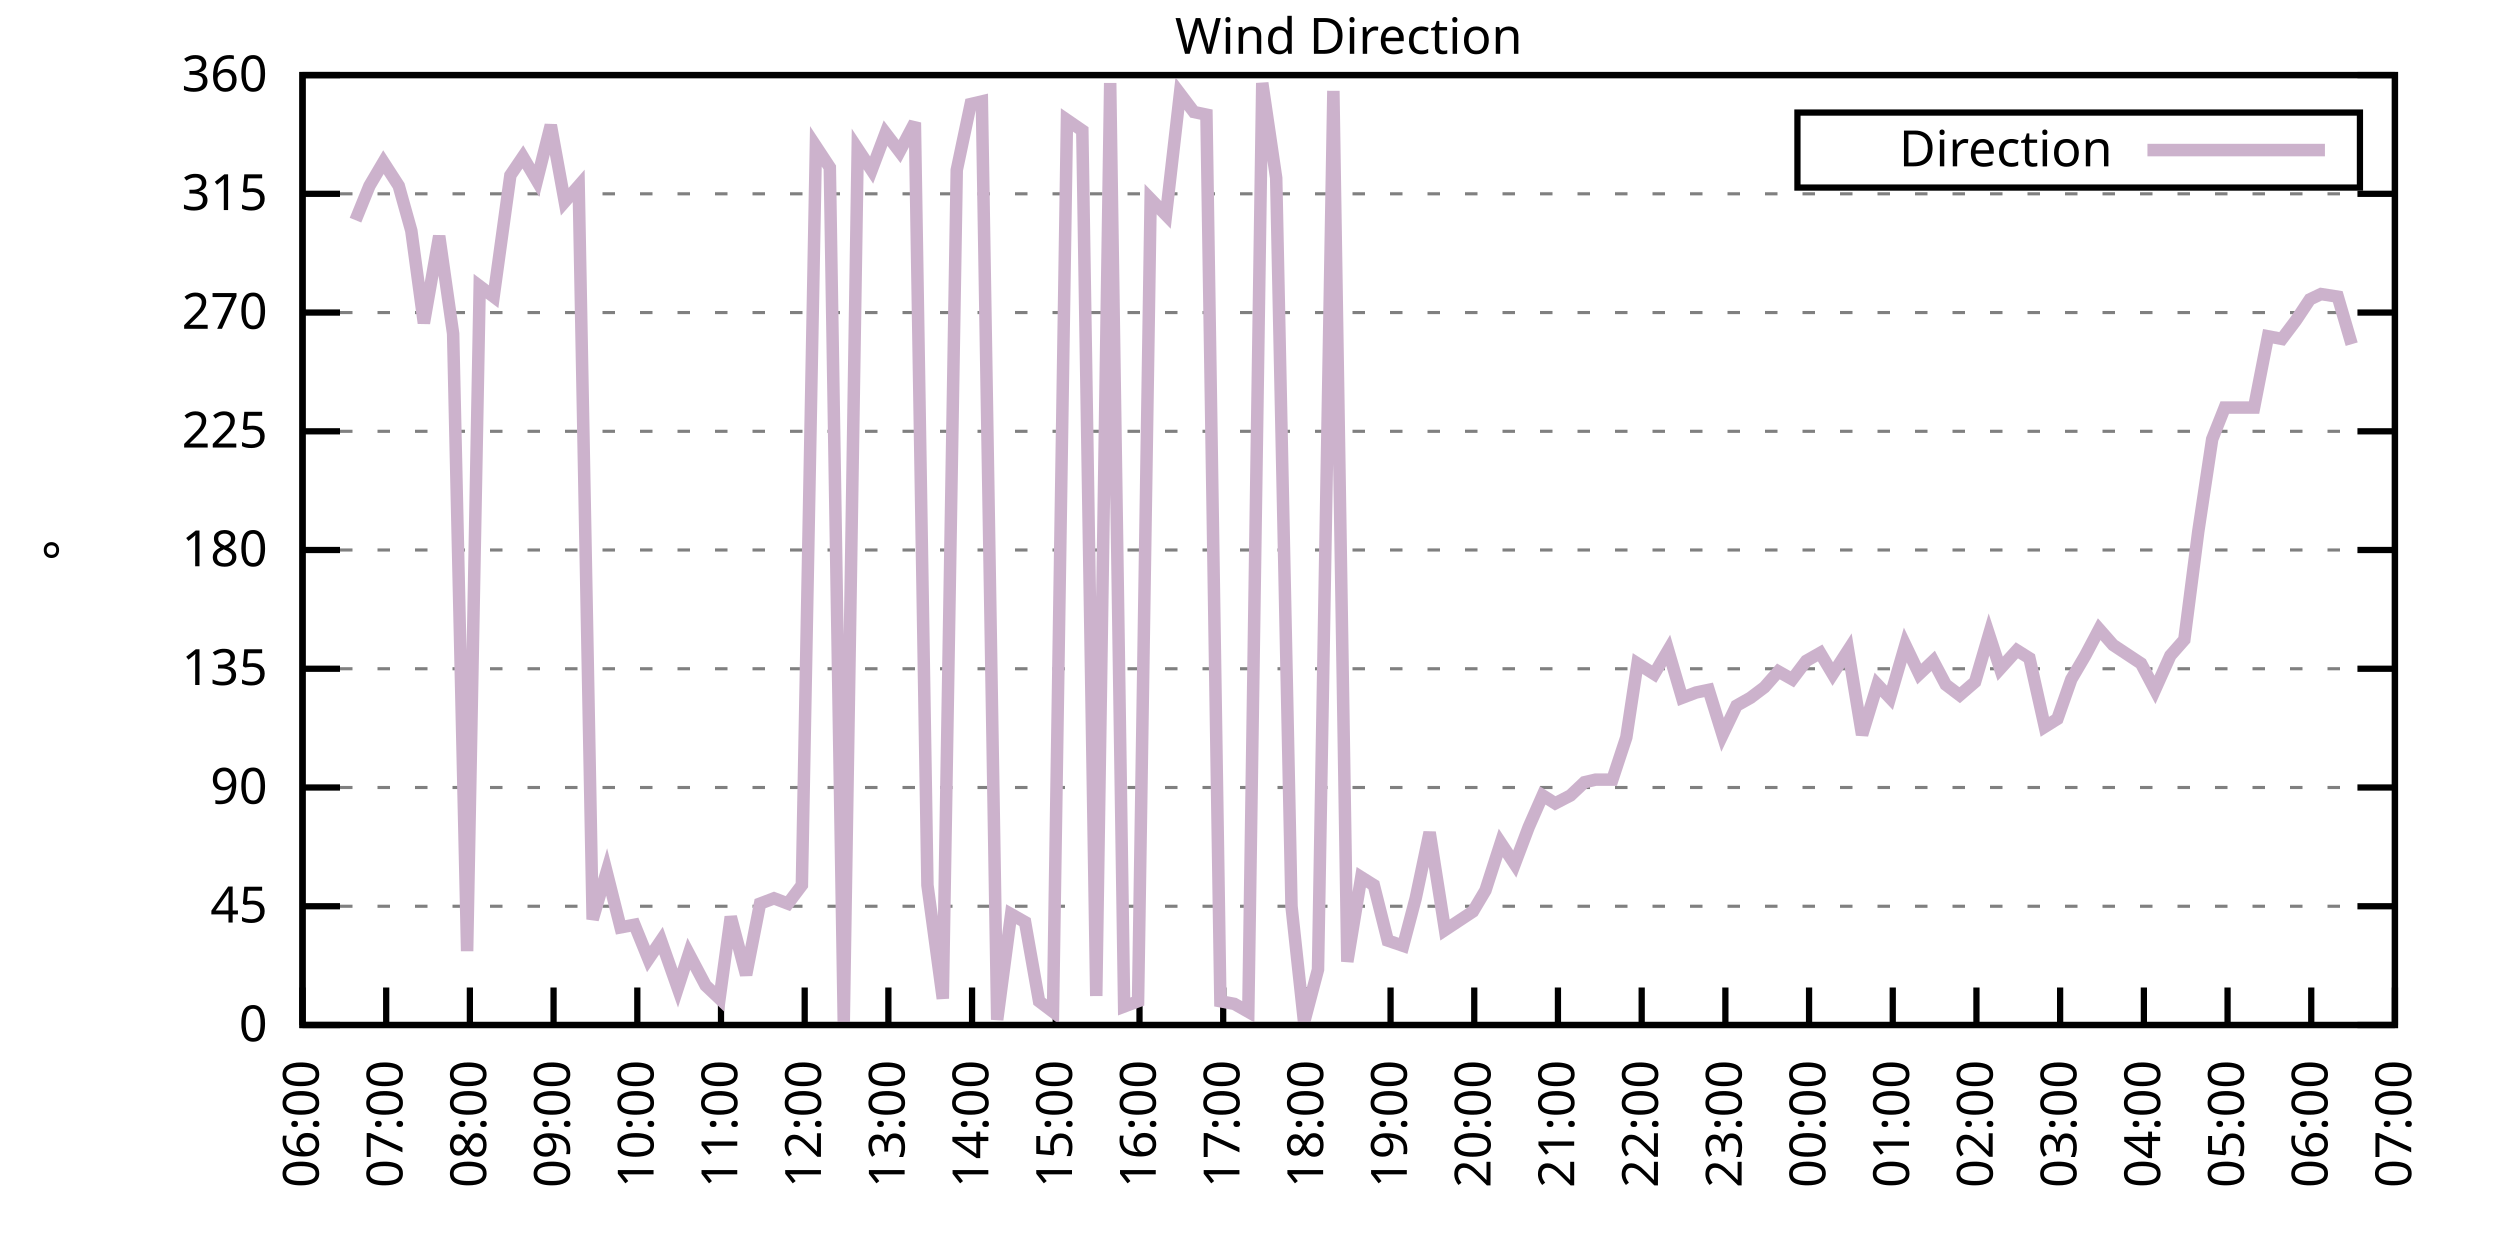
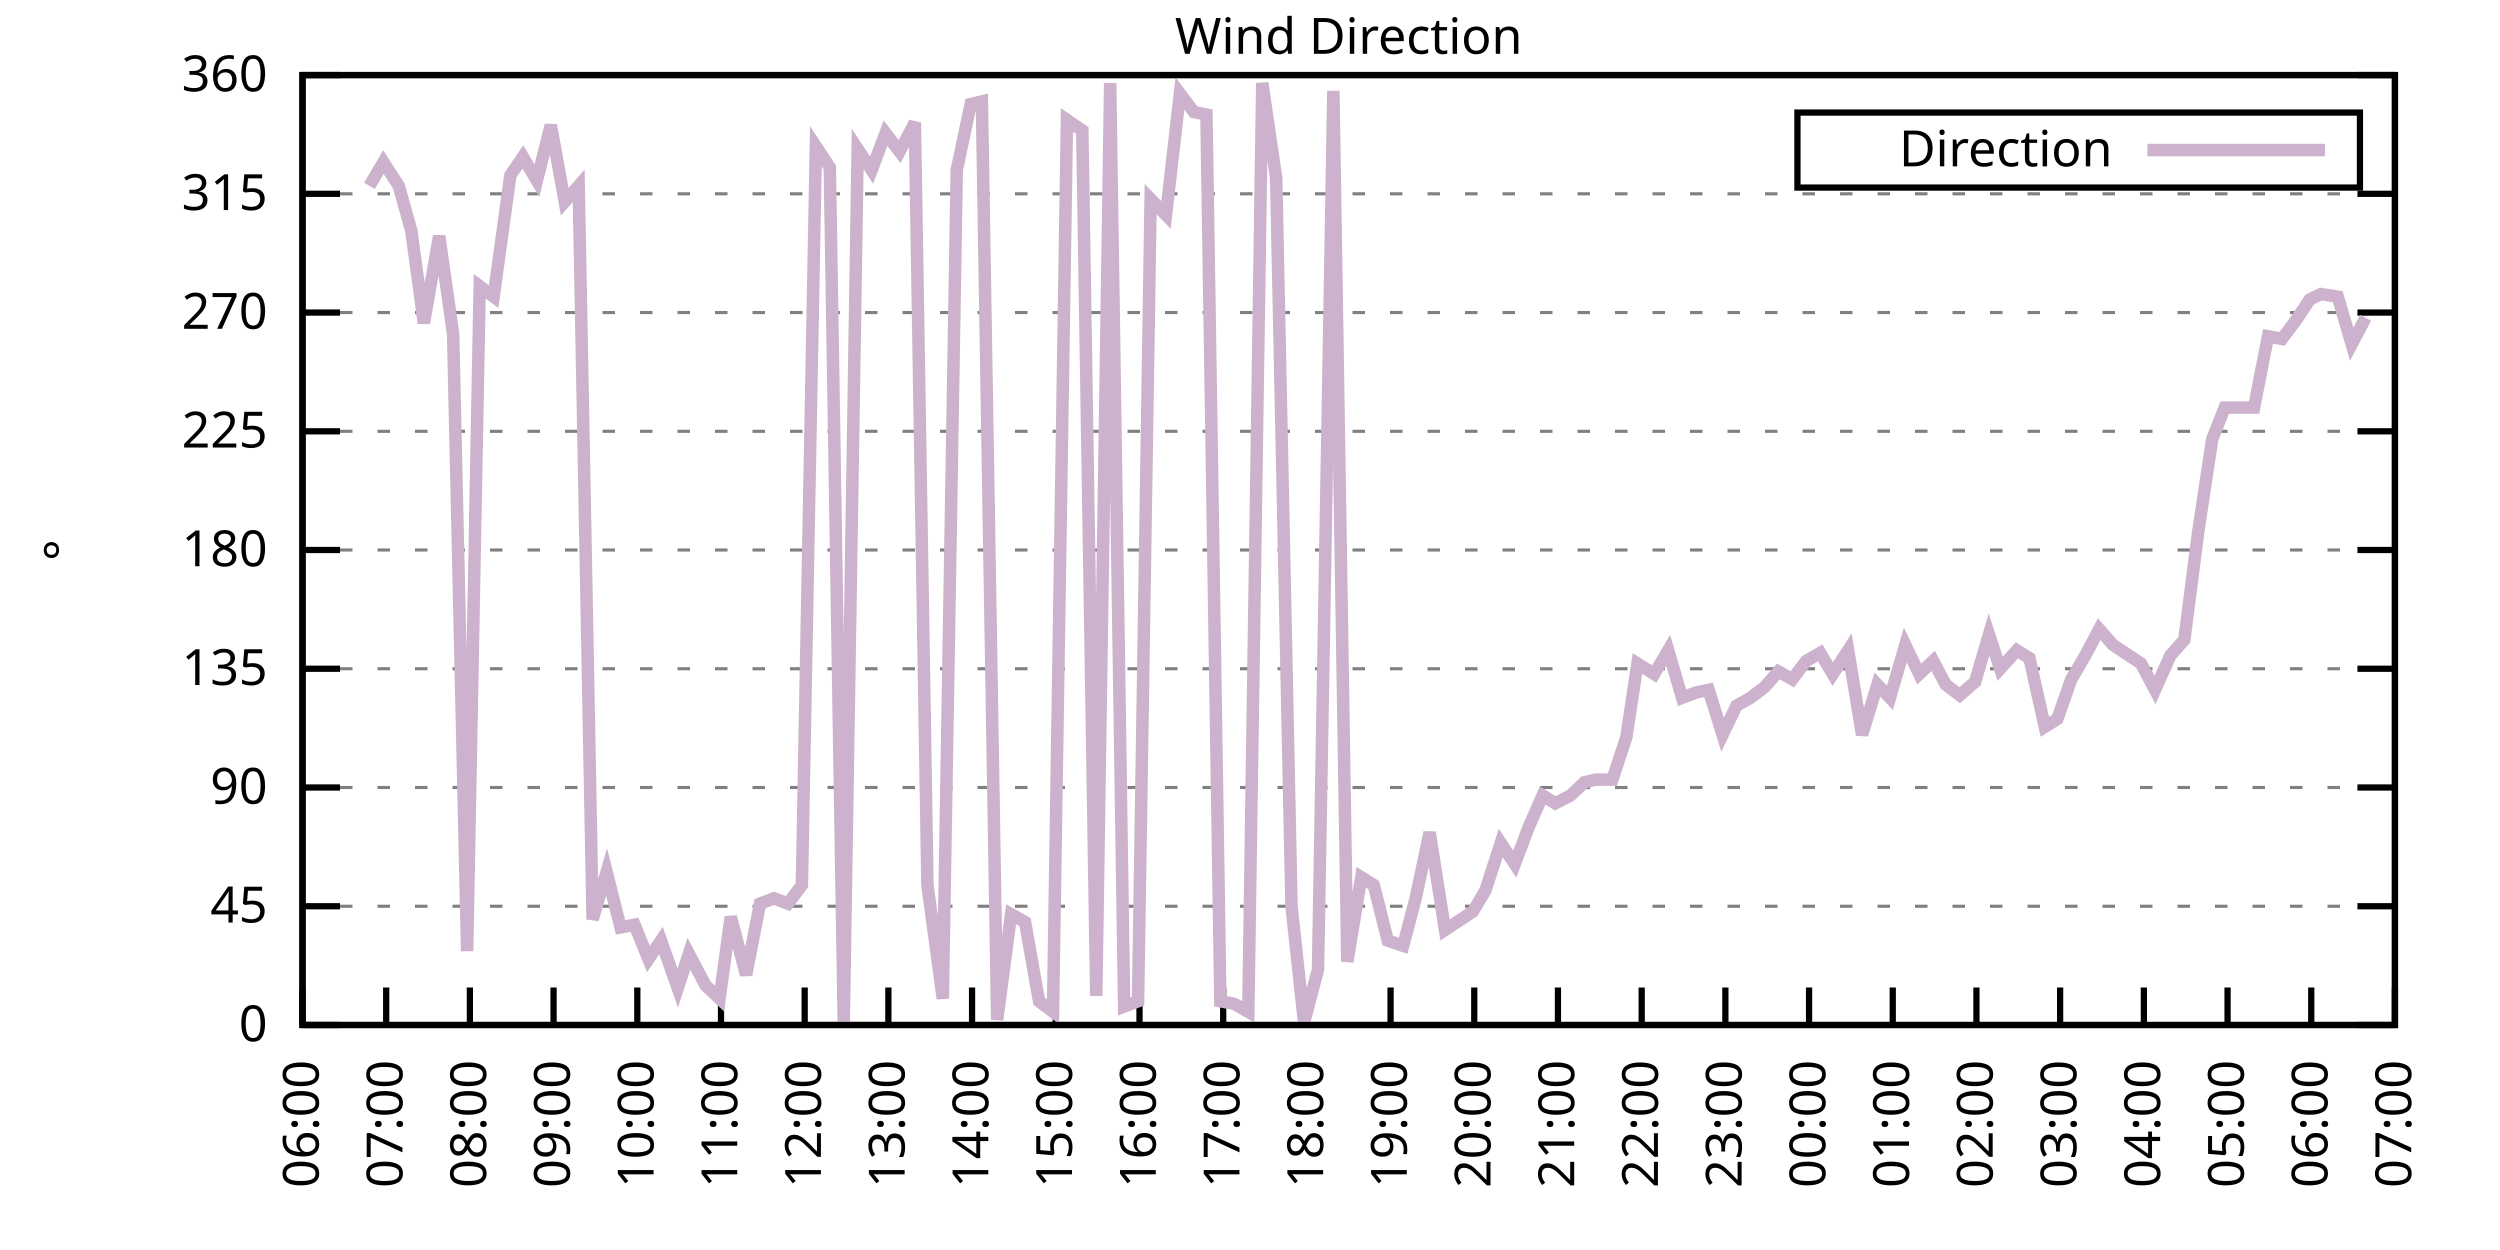
<svg xmlns="http://www.w3.org/2000/svg" xmlns:xlink="http://www.w3.org/1999/xlink" width="400" height="200" viewBox="0 0 400 200">
  <g id="gnuplot_canvas">
    <rect x="0" y="0" width="400" height="200" fill="none" />
    <defs>
      <circle id="gpDot" r="0.5" stroke-width="0.5" stroke="currentColor" />
      <path id="gpPt0" stroke-width="0.333" stroke="currentColor" d="M-1,0 h2 M0,-1 v2" />
      <path id="gpPt1" stroke-width="0.333" stroke="currentColor" d="M-1,-1 L1,1 M1,-1 L-1,1" />
      <path id="gpPt2" stroke-width="0.333" stroke="currentColor" d="M-1,0 L1,0 M0,-1 L0,1 M-1,-1 L1,1 M-1,1 L1,-1" />
      <rect id="gpPt3" stroke-width="0.333" stroke="currentColor" x="-1" y="-1" width="2" height="2" />
      <rect id="gpPt4" stroke-width="0.333" stroke="currentColor" fill="currentColor" x="-1" y="-1" width="2" height="2" />
      <circle id="gpPt5" stroke-width="0.333" stroke="currentColor" cx="0" cy="0" r="1" />
      <use xlink:href="#gpPt5" id="gpPt6" fill="currentColor" stroke="none" />
      <path id="gpPt7" stroke-width="0.333" stroke="currentColor" d="M0,-1.33 L-1.33,0.67 L1.33,0.67 z" />
      <use xlink:href="#gpPt7" id="gpPt8" fill="currentColor" stroke="none" />
      <use xlink:href="#gpPt7" id="gpPt9" stroke="currentColor" transform="rotate(180)" />
      <use xlink:href="#gpPt9" id="gpPt10" fill="currentColor" stroke="none" />
      <use xlink:href="#gpPt3" id="gpPt11" stroke="currentColor" transform="rotate(45)" />
      <use xlink:href="#gpPt11" id="gpPt12" fill="currentColor" stroke="none" />
      <path id="gpPt13" stroke-width="0.333" stroke="currentColor" d="M0,1.330 L1.265,0.411 L0.782,-1.067 L-0.782,-1.076 L-1.265,0.411 z" />
      <use xlink:href="#gpPt13" id="gpPt14" fill="currentColor" stroke="none" />
      <filter id="textbox" filterUnits="objectBoundingBox" x="0" y="0" height="1" width="1">
        <feFlood flood-color="white" flood-opacity="1" result="bgnd" />
        <feComposite in="SourceGraphic" in2="bgnd" operator="atop" />
      </filter>
      <filter id="greybox" filterUnits="objectBoundingBox" x="0" y="0" height="1" width="1">
        <feFlood flood-color="lightgrey" flood-opacity="1" result="grey" />
        <feComposite in="SourceGraphic" in2="grey" operator="atop" />
      </filter>
    </defs>
    <g fill="none" color="white" stroke="currentColor" stroke-width="1.00" stroke-linecap="butt" stroke-linejoin="miter">
</g>
    <g fill="none" color="black" stroke="currentColor" stroke-width="1.00" stroke-linecap="butt" stroke-linejoin="miter">
      <g stroke="none" shape-rendering="crispEdges">
        <polygon fill="rgb(255, 255, 255)" points="48.40,164.00 383.18,164.00 383.18,12.02 48.40,12.02 " />
      </g>
    </g>
    <g fill="none" color="black" stroke="currentColor" stroke-width="1.00" stroke-linecap="butt" stroke-linejoin="miter">
</g>
    <g fill="none" color="black" stroke="black" stroke-width="0.50" stroke-linecap="butt" stroke-linejoin="miter">
</g>
    <g fill="none" color="gray" stroke="currentColor" stroke-width="0.50" stroke-linecap="butt" stroke-linejoin="miter">
      <path stroke="gray" stroke-dasharray="2,4" class="gridline" d="M48.40,164.00 L383.19,164.00  " />
    </g>
    <g fill="none" color="gray" stroke="gray" stroke-width="1.00" stroke-linecap="butt" stroke-linejoin="miter">
</g>
    <g fill="none" color="black" stroke="currentColor" stroke-width="1.00" stroke-linecap="butt" stroke-linejoin="miter">
      <path stroke="black" d="M48.40,164.00 L54.40,164.00 M383.19,164.00 L377.19,164.00  " />
      <g transform="translate(42.80,166.60)" stroke="none" fill="black" font-family="Sans" font-size="8.00" text-anchor="end">
        <text>
          <tspan font-family="Sans"> 0</tspan>
        </text>
      </g>
    </g>
    <g fill="none" color="black" stroke="currentColor" stroke-width="1.00" stroke-linecap="butt" stroke-linejoin="miter">
</g>
    <g fill="none" color="black" stroke="black" stroke-width="0.50" stroke-linecap="butt" stroke-linejoin="miter">
</g>
    <g fill="none" color="gray" stroke="currentColor" stroke-width="0.50" stroke-linecap="butt" stroke-linejoin="miter">
      <path stroke="gray" stroke-dasharray="2,4" class="gridline" d="M48.40,145.00 L383.19,145.00  " />
    </g>
    <g fill="none" color="gray" stroke="gray" stroke-width="1.00" stroke-linecap="butt" stroke-linejoin="miter">
</g>
    <g fill="none" color="black" stroke="currentColor" stroke-width="1.00" stroke-linecap="butt" stroke-linejoin="miter">
      <path stroke="black" d="M48.40,145.00 L54.40,145.00 M383.19,145.00 L377.19,145.00  " />
      <g transform="translate(42.80,147.60)" stroke="none" fill="black" font-family="Sans" font-size="8.00" text-anchor="end">
        <text>
          <tspan font-family="Sans"> 45</tspan>
        </text>
      </g>
    </g>
    <g fill="none" color="black" stroke="currentColor" stroke-width="1.00" stroke-linecap="butt" stroke-linejoin="miter">
</g>
    <g fill="none" color="black" stroke="black" stroke-width="0.50" stroke-linecap="butt" stroke-linejoin="miter">
</g>
    <g fill="none" color="gray" stroke="currentColor" stroke-width="0.50" stroke-linecap="butt" stroke-linejoin="miter">
      <path stroke="gray" stroke-dasharray="2,4" class="gridline" d="M48.40,126.00 L383.19,126.00  " />
    </g>
    <g fill="none" color="gray" stroke="gray" stroke-width="1.00" stroke-linecap="butt" stroke-linejoin="miter">
</g>
    <g fill="none" color="black" stroke="currentColor" stroke-width="1.00" stroke-linecap="butt" stroke-linejoin="miter">
      <path stroke="black" d="M48.40,126.00 L54.40,126.00 M383.19,126.00 L377.19,126.00  " />
      <g transform="translate(42.80,128.60)" stroke="none" fill="black" font-family="Sans" font-size="8.00" text-anchor="end">
        <text>
          <tspan font-family="Sans"> 90</tspan>
        </text>
      </g>
    </g>
    <g fill="none" color="black" stroke="currentColor" stroke-width="1.00" stroke-linecap="butt" stroke-linejoin="miter">
</g>
    <g fill="none" color="black" stroke="black" stroke-width="0.50" stroke-linecap="butt" stroke-linejoin="miter">
</g>
    <g fill="none" color="gray" stroke="currentColor" stroke-width="0.50" stroke-linecap="butt" stroke-linejoin="miter">
      <path stroke="gray" stroke-dasharray="2,4" class="gridline" d="M48.40,107.00 L383.19,107.00  " />
    </g>
    <g fill="none" color="gray" stroke="gray" stroke-width="1.00" stroke-linecap="butt" stroke-linejoin="miter">
</g>
    <g fill="none" color="black" stroke="currentColor" stroke-width="1.00" stroke-linecap="butt" stroke-linejoin="miter">
      <path stroke="black" d="M48.40,107.00 L54.40,107.00 M383.19,107.00 L377.19,107.00  " />
      <g transform="translate(42.80,109.60)" stroke="none" fill="black" font-family="Sans" font-size="8.00" text-anchor="end">
        <text>
          <tspan font-family="Sans"> 135</tspan>
        </text>
      </g>
    </g>
    <g fill="none" color="black" stroke="currentColor" stroke-width="1.00" stroke-linecap="butt" stroke-linejoin="miter">
</g>
    <g fill="none" color="black" stroke="black" stroke-width="0.50" stroke-linecap="butt" stroke-linejoin="miter">
</g>
    <g fill="none" color="gray" stroke="currentColor" stroke-width="0.50" stroke-linecap="butt" stroke-linejoin="miter">
      <path stroke="gray" stroke-dasharray="2,4" class="gridline" d="M48.40,88.00 L383.19,88.00  " />
    </g>
    <g fill="none" color="gray" stroke="gray" stroke-width="1.00" stroke-linecap="butt" stroke-linejoin="miter">
</g>
    <g fill="none" color="black" stroke="currentColor" stroke-width="1.00" stroke-linecap="butt" stroke-linejoin="miter">
      <path stroke="black" d="M48.40,88.00 L54.40,88.00 M383.19,88.00 L377.19,88.00  " />
      <g transform="translate(42.80,90.60)" stroke="none" fill="black" font-family="Sans" font-size="8.00" text-anchor="end">
        <text>
          <tspan font-family="Sans"> 180</tspan>
        </text>
      </g>
    </g>
    <g fill="none" color="black" stroke="currentColor" stroke-width="1.00" stroke-linecap="butt" stroke-linejoin="miter">
</g>
    <g fill="none" color="black" stroke="black" stroke-width="0.50" stroke-linecap="butt" stroke-linejoin="miter">
</g>
    <g fill="none" color="gray" stroke="currentColor" stroke-width="0.50" stroke-linecap="butt" stroke-linejoin="miter">
      <path stroke="gray" stroke-dasharray="2,4" class="gridline" d="M48.40,69.01 L383.19,69.01  " />
    </g>
    <g fill="none" color="gray" stroke="gray" stroke-width="1.00" stroke-linecap="butt" stroke-linejoin="miter">
</g>
    <g fill="none" color="black" stroke="currentColor" stroke-width="1.00" stroke-linecap="butt" stroke-linejoin="miter">
      <path stroke="black" d="M48.40,69.01 L54.40,69.01 M383.19,69.01 L377.19,69.01  " />
      <g transform="translate(42.80,71.61)" stroke="none" fill="black" font-family="Sans" font-size="8.00" text-anchor="end">
        <text>
          <tspan font-family="Sans"> 225</tspan>
        </text>
      </g>
    </g>
    <g fill="none" color="black" stroke="currentColor" stroke-width="1.00" stroke-linecap="butt" stroke-linejoin="miter">
</g>
    <g fill="none" color="black" stroke="black" stroke-width="0.50" stroke-linecap="butt" stroke-linejoin="miter">
</g>
    <g fill="none" color="gray" stroke="currentColor" stroke-width="0.50" stroke-linecap="butt" stroke-linejoin="miter">
      <path stroke="gray" stroke-dasharray="2,4" class="gridline" d="M48.40,50.01 L383.19,50.01  " />
    </g>
    <g fill="none" color="gray" stroke="gray" stroke-width="1.00" stroke-linecap="butt" stroke-linejoin="miter">
</g>
    <g fill="none" color="black" stroke="currentColor" stroke-width="1.00" stroke-linecap="butt" stroke-linejoin="miter">
      <path stroke="black" d="M48.40,50.01 L54.40,50.01 M383.19,50.01 L377.19,50.01  " />
      <g transform="translate(42.80,52.61)" stroke="none" fill="black" font-family="Sans" font-size="8.00" text-anchor="end">
        <text>
          <tspan font-family="Sans"> 270</tspan>
        </text>
      </g>
    </g>
    <g fill="none" color="black" stroke="currentColor" stroke-width="1.00" stroke-linecap="butt" stroke-linejoin="miter">
</g>
    <g fill="none" color="black" stroke="black" stroke-width="0.50" stroke-linecap="butt" stroke-linejoin="miter">
</g>
    <g fill="none" color="gray" stroke="currentColor" stroke-width="0.50" stroke-linecap="butt" stroke-linejoin="miter">
      <path stroke="gray" stroke-dasharray="2,4" class="gridline" d="M48.40,31.01 L383.19,31.01  " />
    </g>
    <g fill="none" color="gray" stroke="gray" stroke-width="1.00" stroke-linecap="butt" stroke-linejoin="miter">
</g>
    <g fill="none" color="black" stroke="currentColor" stroke-width="1.00" stroke-linecap="butt" stroke-linejoin="miter">
      <path stroke="black" d="M48.40,31.01 L54.40,31.01 M383.19,31.01 L377.19,31.01  " />
      <g transform="translate(42.80,33.61)" stroke="none" fill="black" font-family="Sans" font-size="8.00" text-anchor="end">
        <text>
          <tspan font-family="Sans"> 315</tspan>
        </text>
      </g>
    </g>
    <g fill="none" color="black" stroke="currentColor" stroke-width="1.00" stroke-linecap="butt" stroke-linejoin="miter">
</g>
    <g fill="none" color="black" stroke="black" stroke-width="0.50" stroke-linecap="butt" stroke-linejoin="miter">
</g>
    <g fill="none" color="gray" stroke="currentColor" stroke-width="0.50" stroke-linecap="butt" stroke-linejoin="miter">
      <path stroke="gray" stroke-dasharray="2,4" class="gridline" d="M48.40,12.01 L383.19,12.01  " />
    </g>
    <g fill="none" color="gray" stroke="gray" stroke-width="1.00" stroke-linecap="butt" stroke-linejoin="miter">
</g>
    <g fill="none" color="black" stroke="currentColor" stroke-width="1.00" stroke-linecap="butt" stroke-linejoin="miter">
      <path stroke="black" d="M48.40,12.01 L54.40,12.01 M383.19,12.01 L377.19,12.01  " />
      <g transform="translate(42.80,14.61)" stroke="none" fill="black" font-family="Sans" font-size="8.00" text-anchor="end">
        <text>
          <tspan font-family="Sans"> 360</tspan>
        </text>
      </g>
    </g>
    <g fill="none" color="black" stroke="currentColor" stroke-width="1.00" stroke-linecap="butt" stroke-linejoin="miter">
      <path stroke="black" d="M48.40,164.00 L48.40,158.00  " />
      <g transform="translate(51.00,169.60) rotate(270.00)" stroke="none" fill="black" font-family="Sans" font-size="8.00" text-anchor="end">
        <text>
          <tspan font-family="Sans">06:00</tspan>
        </text>
      </g>
    </g>
    <g fill="none" color="black" stroke="currentColor" stroke-width="1.00" stroke-linecap="butt" stroke-linejoin="miter">
      <path stroke="black" d="M61.79,164.00 L61.79,158.00  " />
      <g transform="translate(64.39,169.60) rotate(270.00)" stroke="none" fill="black" font-family="Sans" font-size="8.00" text-anchor="end">
        <text>
          <tspan font-family="Sans">07:00</tspan>
        </text>
      </g>
    </g>
    <g fill="none" color="black" stroke="currentColor" stroke-width="1.00" stroke-linecap="butt" stroke-linejoin="miter">
      <path stroke="black" d="M75.18,164.00 L75.18,158.00  " />
      <g transform="translate(77.78,169.60) rotate(270.00)" stroke="none" fill="black" font-family="Sans" font-size="8.00" text-anchor="end">
        <text>
          <tspan font-family="Sans">08:00</tspan>
        </text>
      </g>
    </g>
    <g fill="none" color="black" stroke="currentColor" stroke-width="1.00" stroke-linecap="butt" stroke-linejoin="miter">
      <path stroke="black" d="M88.57,164.00 L88.57,158.00  " />
      <g transform="translate(91.17,169.60) rotate(270.00)" stroke="none" fill="black" font-family="Sans" font-size="8.00" text-anchor="end">
        <text>
          <tspan font-family="Sans">09:00</tspan>
        </text>
      </g>
    </g>
    <g fill="none" color="black" stroke="currentColor" stroke-width="1.00" stroke-linecap="butt" stroke-linejoin="miter">
      <path stroke="black" d="M101.97,164.00 L101.97,158.00  " />
      <g transform="translate(104.57,169.60) rotate(270.00)" stroke="none" fill="black" font-family="Sans" font-size="8.00" text-anchor="end">
        <text>
          <tspan font-family="Sans">10:00</tspan>
        </text>
      </g>
    </g>
    <g fill="none" color="black" stroke="currentColor" stroke-width="1.00" stroke-linecap="butt" stroke-linejoin="miter">
      <path stroke="black" d="M115.36,164.00 L115.36,158.00  " />
      <g transform="translate(117.96,169.60) rotate(270.00)" stroke="none" fill="black" font-family="Sans" font-size="8.00" text-anchor="end">
        <text>
          <tspan font-family="Sans">11:00</tspan>
        </text>
      </g>
    </g>
    <g fill="none" color="black" stroke="currentColor" stroke-width="1.00" stroke-linecap="butt" stroke-linejoin="miter">
      <path stroke="black" d="M128.75,164.00 L128.75,158.00  " />
      <g transform="translate(131.35,169.60) rotate(270.00)" stroke="none" fill="black" font-family="Sans" font-size="8.00" text-anchor="end">
        <text>
          <tspan font-family="Sans">12:00</tspan>
        </text>
      </g>
    </g>
    <g fill="none" color="black" stroke="currentColor" stroke-width="1.00" stroke-linecap="butt" stroke-linejoin="miter">
      <path stroke="black" d="M142.14,164.00 L142.14,158.00  " />
      <g transform="translate(144.74,169.60) rotate(270.00)" stroke="none" fill="black" font-family="Sans" font-size="8.00" text-anchor="end">
        <text>
          <tspan font-family="Sans">13:00</tspan>
        </text>
      </g>
    </g>
    <g fill="none" color="black" stroke="currentColor" stroke-width="1.00" stroke-linecap="butt" stroke-linejoin="miter">
      <path stroke="black" d="M155.53,164.00 L155.53,158.00  " />
      <g transform="translate(158.13,169.60) rotate(270.00)" stroke="none" fill="black" font-family="Sans" font-size="8.00" text-anchor="end">
        <text>
          <tspan font-family="Sans">14:00</tspan>
        </text>
      </g>
    </g>
    <g fill="none" color="black" stroke="currentColor" stroke-width="1.00" stroke-linecap="butt" stroke-linejoin="miter">
      <path stroke="black" d="M168.92,164.00 L168.92,158.00  " />
      <g transform="translate(171.52,169.60) rotate(270.00)" stroke="none" fill="black" font-family="Sans" font-size="8.00" text-anchor="end">
        <text>
          <tspan font-family="Sans">15:00</tspan>
        </text>
      </g>
    </g>
    <g fill="none" color="black" stroke="currentColor" stroke-width="1.00" stroke-linecap="butt" stroke-linejoin="miter">
      <path stroke="black" d="M182.32,164.00 L182.32,158.00  " />
      <g transform="translate(184.92,169.60) rotate(270.00)" stroke="none" fill="black" font-family="Sans" font-size="8.00" text-anchor="end">
        <text>
          <tspan font-family="Sans">16:00</tspan>
        </text>
      </g>
    </g>
    <g fill="none" color="black" stroke="currentColor" stroke-width="1.00" stroke-linecap="butt" stroke-linejoin="miter">
      <path stroke="black" d="M195.71,164.00 L195.71,158.00  " />
      <g transform="translate(198.31,169.60) rotate(270.00)" stroke="none" fill="black" font-family="Sans" font-size="8.00" text-anchor="end">
        <text>
          <tspan font-family="Sans">17:00</tspan>
        </text>
      </g>
    </g>
    <g fill="none" color="black" stroke="currentColor" stroke-width="1.00" stroke-linecap="butt" stroke-linejoin="miter">
      <path stroke="black" d="M209.10,164.00 L209.10,158.00  " />
      <g transform="translate(211.70,169.60) rotate(270.00)" stroke="none" fill="black" font-family="Sans" font-size="8.00" text-anchor="end">
        <text>
          <tspan font-family="Sans">18:00</tspan>
        </text>
      </g>
    </g>
    <g fill="none" color="black" stroke="currentColor" stroke-width="1.00" stroke-linecap="butt" stroke-linejoin="miter">
      <path stroke="black" d="M222.49,164.00 L222.49,158.00  " />
      <g transform="translate(225.09,169.60) rotate(270.00)" stroke="none" fill="black" font-family="Sans" font-size="8.00" text-anchor="end">
        <text>
          <tspan font-family="Sans">19:00</tspan>
        </text>
      </g>
    </g>
    <g fill="none" color="black" stroke="currentColor" stroke-width="1.00" stroke-linecap="butt" stroke-linejoin="miter">
      <path stroke="black" d="M235.88,164.00 L235.88,158.00  " />
      <g transform="translate(238.48,169.60) rotate(270.00)" stroke="none" fill="black" font-family="Sans" font-size="8.00" text-anchor="end">
        <text>
          <tspan font-family="Sans">20:00</tspan>
        </text>
      </g>
    </g>
    <g fill="none" color="black" stroke="currentColor" stroke-width="1.00" stroke-linecap="butt" stroke-linejoin="miter">
      <path stroke="black" d="M249.27,164.00 L249.27,158.00  " />
      <g transform="translate(251.87,169.60) rotate(270.00)" stroke="none" fill="black" font-family="Sans" font-size="8.00" text-anchor="end">
        <text>
          <tspan font-family="Sans">21:00</tspan>
        </text>
      </g>
    </g>
    <g fill="none" color="black" stroke="currentColor" stroke-width="1.00" stroke-linecap="butt" stroke-linejoin="miter">
      <path stroke="black" d="M262.67,164.00 L262.67,158.00  " />
      <g transform="translate(265.27,169.60) rotate(270.00)" stroke="none" fill="black" font-family="Sans" font-size="8.00" text-anchor="end">
        <text>
          <tspan font-family="Sans">22:00</tspan>
        </text>
      </g>
    </g>
    <g fill="none" color="black" stroke="currentColor" stroke-width="1.00" stroke-linecap="butt" stroke-linejoin="miter">
      <path stroke="black" d="M276.06,164.00 L276.06,158.00  " />
      <g transform="translate(278.66,169.60) rotate(270.00)" stroke="none" fill="black" font-family="Sans" font-size="8.00" text-anchor="end">
        <text>
          <tspan font-family="Sans">23:00</tspan>
        </text>
      </g>
    </g>
    <g fill="none" color="black" stroke="currentColor" stroke-width="1.00" stroke-linecap="butt" stroke-linejoin="miter">
      <path stroke="black" d="M289.45,164.00 L289.45,158.00  " />
      <g transform="translate(292.05,169.60) rotate(270.00)" stroke="none" fill="black" font-family="Sans" font-size="8.00" text-anchor="end">
        <text>
          <tspan font-family="Sans">00:00</tspan>
        </text>
      </g>
    </g>
    <g fill="none" color="black" stroke="currentColor" stroke-width="1.00" stroke-linecap="butt" stroke-linejoin="miter">
      <path stroke="black" d="M302.84,164.00 L302.84,158.00  " />
      <g transform="translate(305.44,169.60) rotate(270.00)" stroke="none" fill="black" font-family="Sans" font-size="8.00" text-anchor="end">
        <text>
          <tspan font-family="Sans">01:00</tspan>
        </text>
      </g>
    </g>
    <g fill="none" color="black" stroke="currentColor" stroke-width="1.00" stroke-linecap="butt" stroke-linejoin="miter">
      <path stroke="black" d="M316.23,164.00 L316.23,158.00  " />
      <g transform="translate(318.83,169.60) rotate(270.00)" stroke="none" fill="black" font-family="Sans" font-size="8.00" text-anchor="end">
        <text>
          <tspan font-family="Sans">02:00</tspan>
        </text>
      </g>
    </g>
    <g fill="none" color="black" stroke="currentColor" stroke-width="1.00" stroke-linecap="butt" stroke-linejoin="miter">
      <path stroke="black" d="M329.62,164.00 L329.62,158.00  " />
      <g transform="translate(332.22,169.60) rotate(270.00)" stroke="none" fill="black" font-family="Sans" font-size="8.00" text-anchor="end">
        <text>
          <tspan font-family="Sans">03:00</tspan>
        </text>
      </g>
    </g>
    <g fill="none" color="black" stroke="currentColor" stroke-width="1.00" stroke-linecap="butt" stroke-linejoin="miter">
      <path stroke="black" d="M343.02,164.00 L343.02,158.00  " />
      <g transform="translate(345.62,169.60) rotate(270.00)" stroke="none" fill="black" font-family="Sans" font-size="8.00" text-anchor="end">
        <text>
          <tspan font-family="Sans">04:00</tspan>
        </text>
      </g>
    </g>
    <g fill="none" color="black" stroke="currentColor" stroke-width="1.00" stroke-linecap="butt" stroke-linejoin="miter">
      <path stroke="black" d="M356.41,164.00 L356.41,158.00  " />
      <g transform="translate(359.01,169.60) rotate(270.00)" stroke="none" fill="black" font-family="Sans" font-size="8.00" text-anchor="end">
        <text>
          <tspan font-family="Sans">05:00</tspan>
        </text>
      </g>
    </g>
    <g fill="none" color="black" stroke="currentColor" stroke-width="1.00" stroke-linecap="butt" stroke-linejoin="miter">
      <path stroke="black" d="M369.80,164.00 L369.80,158.00  " />
      <g transform="translate(372.40,169.60) rotate(270.00)" stroke="none" fill="black" font-family="Sans" font-size="8.00" text-anchor="end">
        <text>
          <tspan font-family="Sans">06:00</tspan>
        </text>
      </g>
    </g>
    <g fill="none" color="black" stroke="currentColor" stroke-width="1.00" stroke-linecap="butt" stroke-linejoin="miter">
      <path stroke="black" d="M383.19,164.00 L383.19,158.00  " />
      <g transform="translate(385.79,169.60) rotate(270.00)" stroke="none" fill="black" font-family="Sans" font-size="8.00" text-anchor="end">
        <text>
          <tspan font-family="Sans">07:00</tspan>
        </text>
      </g>
    </g>
    <g fill="none" color="black" stroke="currentColor" stroke-width="1.00" stroke-linecap="butt" stroke-linejoin="miter">
</g>
    <g fill="none" color="black" stroke="currentColor" stroke-width="1.00" stroke-linecap="butt" stroke-linejoin="miter">
      <path stroke="black" d="M48.40,12.01 L48.40,164.00 L383.19,164.00 L383.19,12.01 L48.40,12.01 Z  " />
    </g>
    <g fill="none" color="black" stroke="currentColor" stroke-width="1.00" stroke-linecap="butt" stroke-linejoin="miter">
</g>
    <g fill="none" color="black" stroke="currentColor" stroke-width="1.00" stroke-linecap="butt" stroke-linejoin="miter">
      <path stroke="black" d="M287.59,30.01 L287.59,18.01 L377.59,18.01 L377.59,30.01 L287.59,30.01 Z  " />
    </g>
    <g id="Wind_direction_plot_1">
      <g fill="none" color="white" stroke="black" stroke-width="2.00" stroke-linecap="butt" stroke-linejoin="miter">
</g>
      <g fill="none" color="black" stroke="currentColor" stroke-width="2.00" stroke-linecap="butt" stroke-linejoin="miter">
        <g transform="translate(337.99,26.61)" stroke="none" fill="black" font-family="Sans" font-size="8.00" text-anchor="end">
          <text>
            <tspan font-family="Sans">Direction</tspan>
          </text>
        </g>
      </g>
      <g fill="none" color="black" stroke="currentColor" stroke-width="2.00" stroke-linecap="butt" stroke-linejoin="miter">
-         <path stroke="rgb(204, 178, 204)" d="M343.59,24.01 L371.99,24.01 M56.88,35.23 L59.11,29.74 L61.35,25.94 L63.80,29.74 L65.81,36.92 L67.82,51.70   L70.27,37.76 L72.50,53.39 L74.74,152.18 L76.75,45.79 L78.98,47.47 L81.66,28.05 L83.66,25.10 L85.90,28.90   L88.13,20.03 L90.36,32.28 L92.59,29.74 L94.82,147.11 L97.06,139.51 L99.29,148.38 L101.52,147.96 L103.75,153.45   L105.76,150.49 L108.44,158.09 L110.22,152.60 L112.90,157.67 L115.13,159.78 L116.92,146.69 L119.38,155.98 L121.61,144.58   L123.84,143.73 L126.07,144.58 L128.30,141.62 L130.54,23.41 L132.77,26.79 L135.00,163.58 L137.23,23.83 L139.46,27.21   L141.69,21.30 L143.93,24.25 L146.38,19.61 L148.39,141.62 L150.85,159.78 L153.08,27.21 L155.31,16.65 L157.10,16.23   L159.55,163.16 L161.78,146.27 L164.01,147.53 L166.25,160.20 L168.48,161.89 L170.71,19.19 L173.17,20.88 L175.40,159.36   L177.63,13.28 L179.86,161.04 L182.09,160.20 L184.10,31.85 L186.56,34.39 L188.79,14.97 L191.02,17.92 L193.03,18.34   L195.26,160.20 L197.49,160.62 L199.73,161.89 L201.96,13.28 L204.19,28.48 L206.64,145.00 L208.65,163.58 L210.88,155.13   L213.34,14.54 L215.57,153.87 L217.80,140.36 L219.81,141.62 L222.04,150.49 L224.50,151.33 L226.51,143.73 L228.74,133.18   L231.20,148.80 L235.66,145.85 L237.67,142.47 L240.12,134.87 L242.36,138.25 L244.59,132.34 L246.82,127.27 L248.83,128.54   L251.28,127.27 L253.51,125.16 L255.30,124.74 L257.98,124.74 L260.21,117.98 L262.00,106.16 L264.67,107.85 L266.91,104.05   L269.14,111.65 L271.37,110.80 L273.38,110.38 L275.61,117.56 L277.84,112.91 L280.07,111.65 L282.31,109.96 L284.54,107.43   L286.77,108.69 L289.00,105.74 L291.23,104.47 L293.24,107.85 L295.70,104.05 L297.93,117.56 L300.39,109.54 L302.39,111.65   L304.85,103.20 L307.08,107.85 L309.31,105.74 L311.32,109.54 L313.55,111.23 L316.01,109.11 L318.24,101.52 L320.03,107.00   L322.70,104.05 L324.71,105.31 L327.17,116.29 L329.18,115.03 L331.41,108.69 L333.64,104.89 L335.87,100.67 L338.10,103.20   L342.57,106.16 L344.80,110.38 L347.26,104.89 L349.49,102.36 L351.72,85.05 L353.95,70.27 L355.96,65.21 L358.19,65.21   L360.65,65.21 L362.88,53.81 L365.11,54.23 L367.34,51.27 L369.58,47.90 L371.36,47.05 L374.04,47.47 L376.27,55.07    " />
+         <path stroke="rgb(204, 178, 204)" d="M343.59,24.01 L371.99,24.01 M59.11,29.74 L61.35,25.94 L63.80,29.74 L65.81,36.92 L67.82,51.70 L70.27,37.76   L72.50,53.39 L74.74,152.18 L76.75,45.79 L78.98,47.47 L81.66,28.05 L83.66,25.10 L85.90,28.90 L88.13,20.03   L90.36,32.28 L92.59,29.74 L94.82,147.11 L97.06,139.51 L99.29,148.38 L101.52,147.96 L103.75,153.45 L105.76,150.49   L108.44,158.09 L110.22,152.60 L112.90,157.67 L115.13,159.78 L116.92,146.69 L119.38,155.98 L121.61,144.58 L123.84,143.73   L126.07,144.58 L128.30,141.62 L130.54,23.41 L132.77,26.79 L135.00,163.58 L137.23,23.83 L139.46,27.21 L141.69,21.30   L143.93,24.25 L146.38,19.61 L148.39,141.62 L150.85,159.78 L153.08,27.21 L155.31,16.65 L157.10,16.23 L159.55,163.16   L161.78,146.27 L164.01,147.53 L166.25,160.20 L168.48,161.89 L170.71,19.19 L173.17,20.88 L175.40,159.36 L177.63,13.28   L179.86,161.04 L182.09,160.20 L184.10,31.85 L186.56,34.39 L188.79,14.97 L191.02,17.92 L193.03,18.34 L195.26,160.20   L197.49,160.62 L199.73,161.89 L201.96,13.28 L204.19,28.48 L206.64,145.00 L208.65,163.58 L210.88,155.13 L213.34,14.54   L215.57,153.87 L217.80,140.36 L219.81,141.62 L222.04,150.49 L224.50,151.33 L226.51,143.73 L228.74,133.18 L231.20,148.80   L235.66,145.85 L237.67,142.47 L240.12,134.87 L242.36,138.25 L244.59,132.34 L246.82,127.27 L248.83,128.54 L251.28,127.27   L253.51,125.16 L255.30,124.74 L257.98,124.74 L260.21,117.98 L262.00,106.16 L264.67,107.85 L266.91,104.05 L269.14,111.65   L271.37,110.80 L273.38,110.38 L275.61,117.56 L277.84,112.91 L280.07,111.65 L282.31,109.96 L284.54,107.43 L286.77,108.69   L289.00,105.74 L291.23,104.47 L293.24,107.85 L295.70,104.05 L297.93,117.56 L300.39,109.54 L302.39,111.65 L304.85,103.20   L307.08,107.85 L309.31,105.74 L311.32,109.54 L313.55,111.23 L316.01,109.11 L318.24,101.52 L320.03,107.00 L322.70,104.05   L324.71,105.31 L327.17,116.29 L329.18,115.03 L331.41,108.69 L333.64,104.89 L335.87,100.67 L338.10,103.20 L342.57,106.16   L344.80,110.38 L347.26,104.89 L349.49,102.36 L351.72,85.05 L353.95,70.27 L355.96,65.21 L358.19,65.21 L360.65,65.21   L362.88,53.81 L365.11,54.23 L367.34,51.27 L369.58,47.90 L371.36,47.05 L374.04,47.47 L376.27,55.07 L378.50,50.85    " />
      </g>
    </g>
    <g fill="none" color="black" stroke="currentColor" stroke-width="2.00" stroke-linecap="butt" stroke-linejoin="miter">
</g>
    <g fill="none" color="black" stroke="black" stroke-width="1.00" stroke-linecap="butt" stroke-linejoin="miter">
</g>
    <g fill="none" color="black" stroke="currentColor" stroke-width="1.00" stroke-linecap="butt" stroke-linejoin="miter">
      <path stroke="black" d="M48.40,12.01 L48.40,164.00 L383.19,164.00 L383.19,12.01 L48.40,12.01 Z  " />
      <g transform="translate(12.80,88.01) rotate(270.00)" stroke="none" fill="black" font-family="Sans" font-size="8.00" text-anchor="middle">
        <text>
          <tspan font-family="Sans">°</tspan>
        </text>
      </g>
    </g>
    <g fill="none" color="black" stroke="currentColor" stroke-width="1.00" stroke-linecap="butt" stroke-linejoin="miter">
</g>
    <g fill="none" color="black" stroke="currentColor" stroke-width="1.00" stroke-linecap="butt" stroke-linejoin="miter">
      <g transform="translate(215.79,8.61)" stroke="none" fill="black" font-family="Sans" font-size="8.00" text-anchor="middle">
        <text>
          <tspan font-family="Sans">Wind Direction</tspan>
        </text>
      </g>
    </g>
    <g fill="none" color="black" stroke="currentColor" stroke-width="1.00" stroke-linecap="butt" stroke-linejoin="miter">
</g>
  </g>
</svg>
